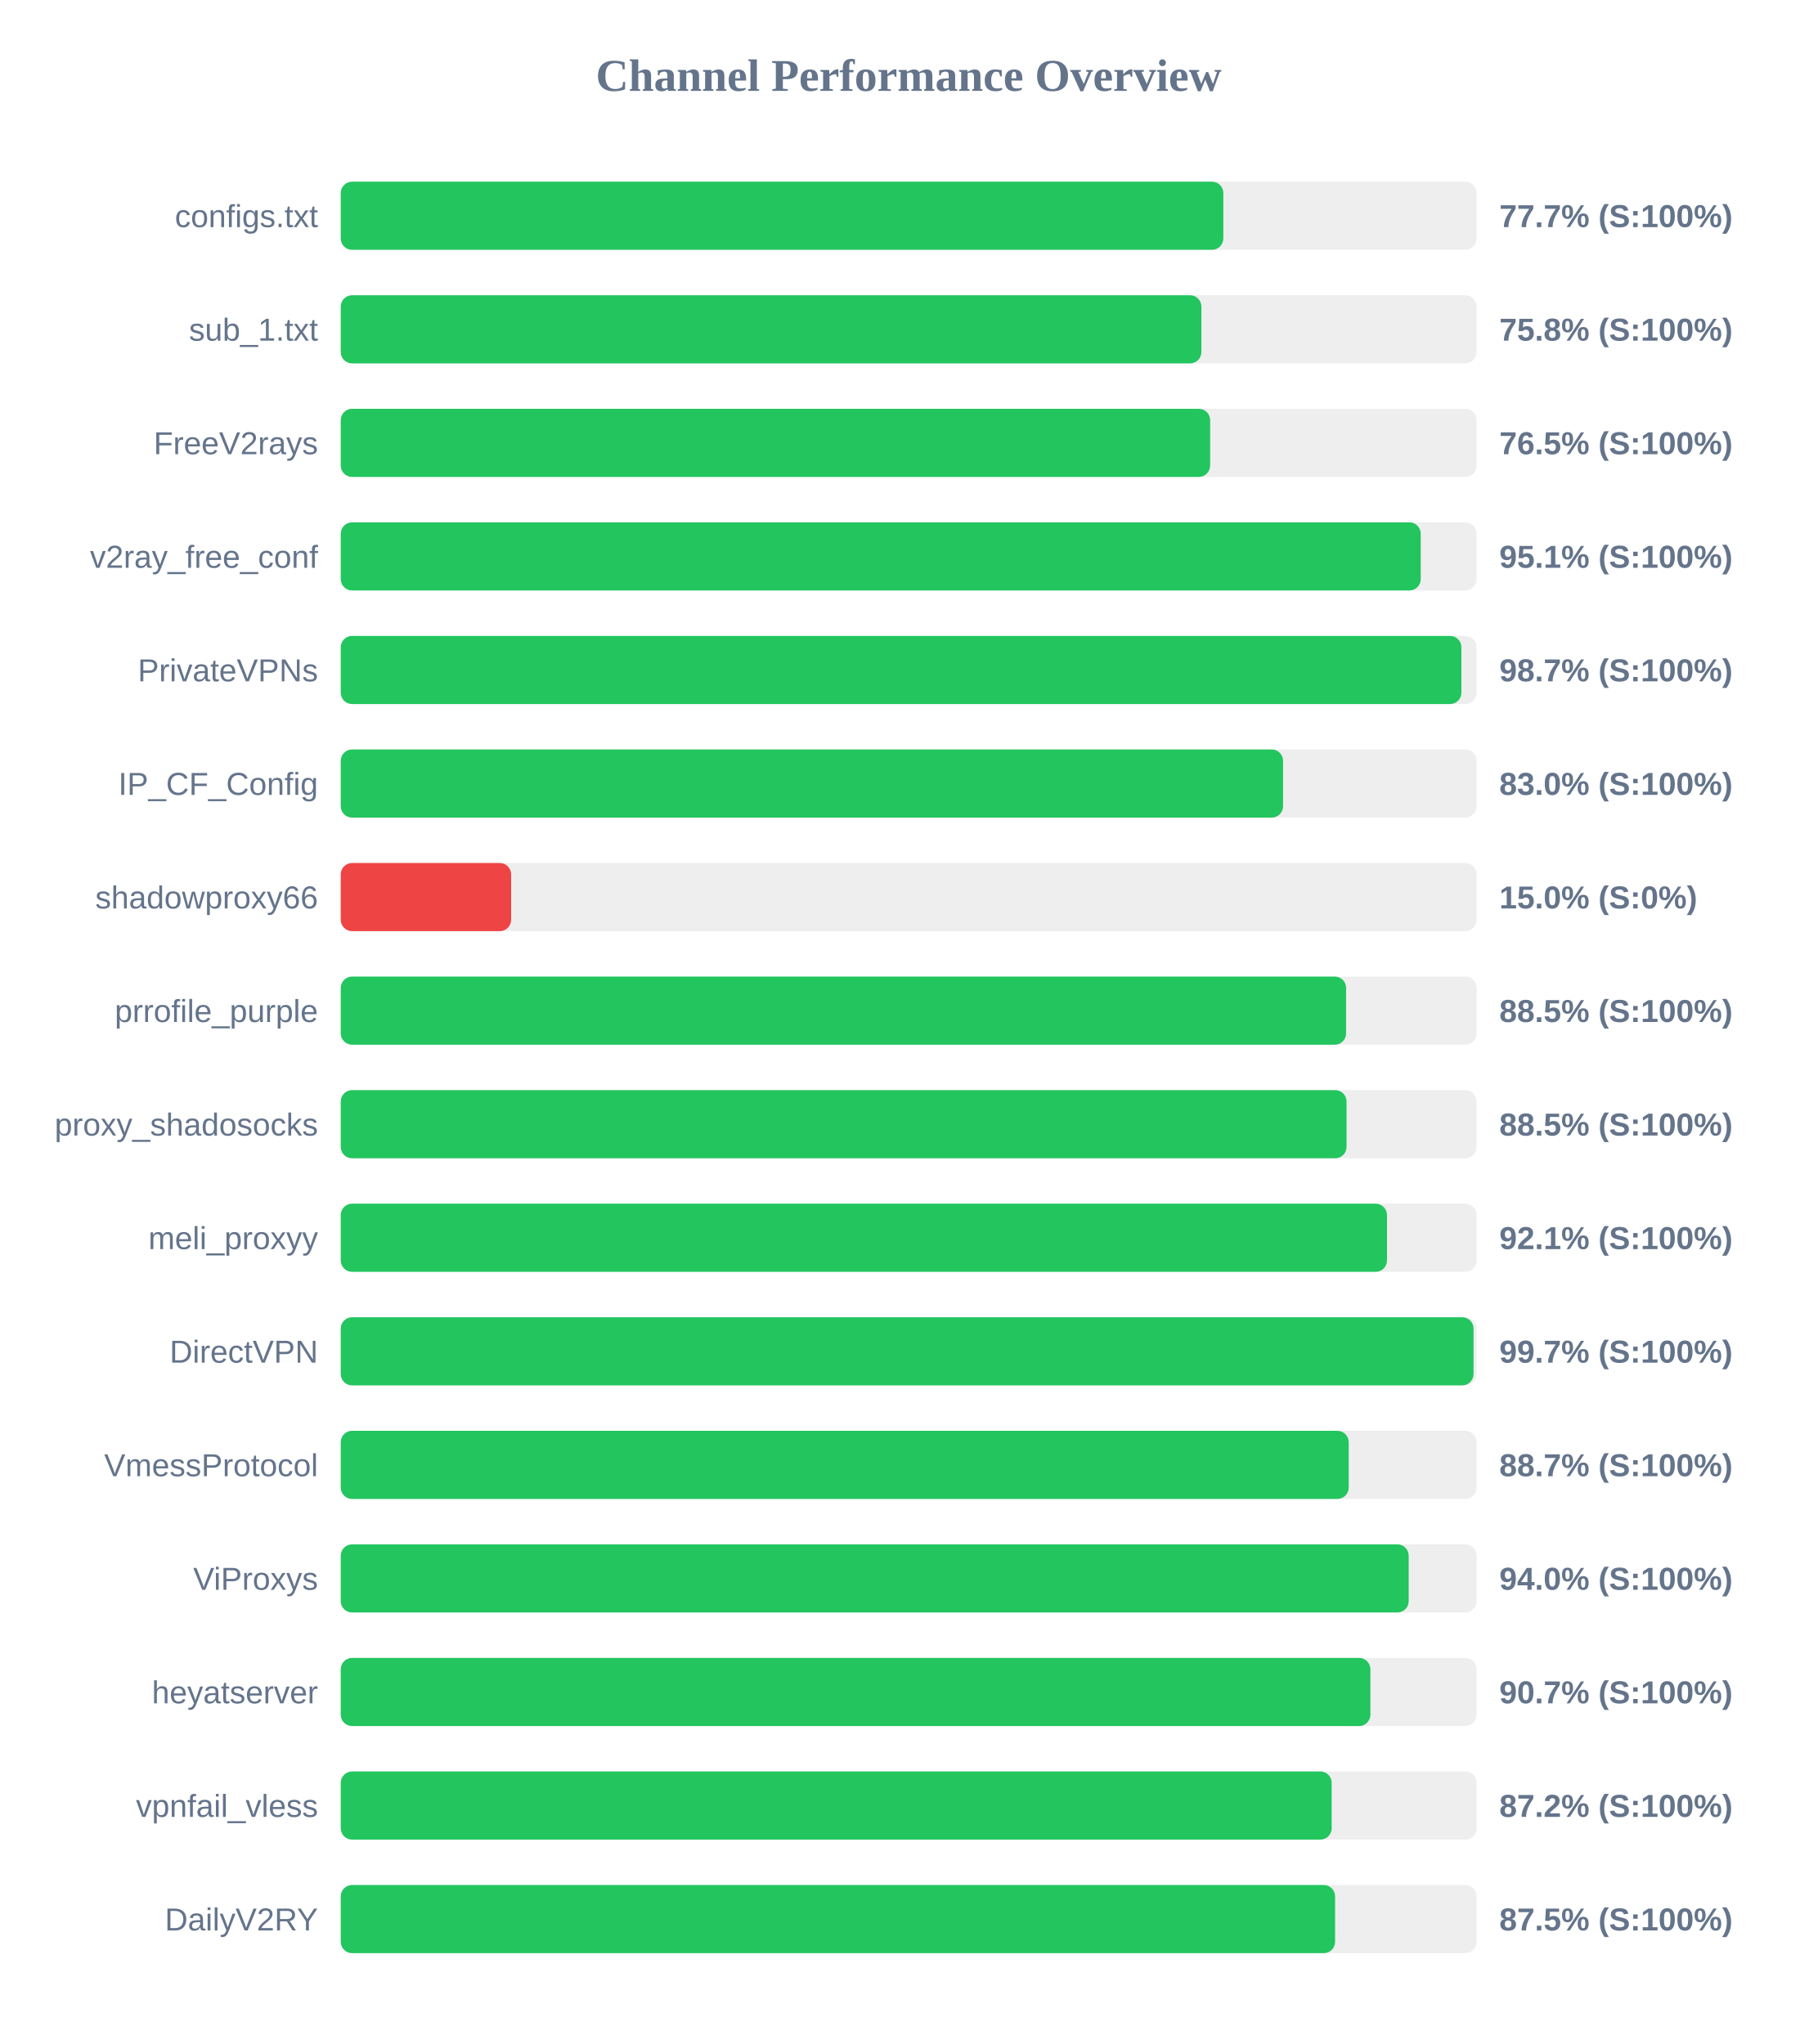
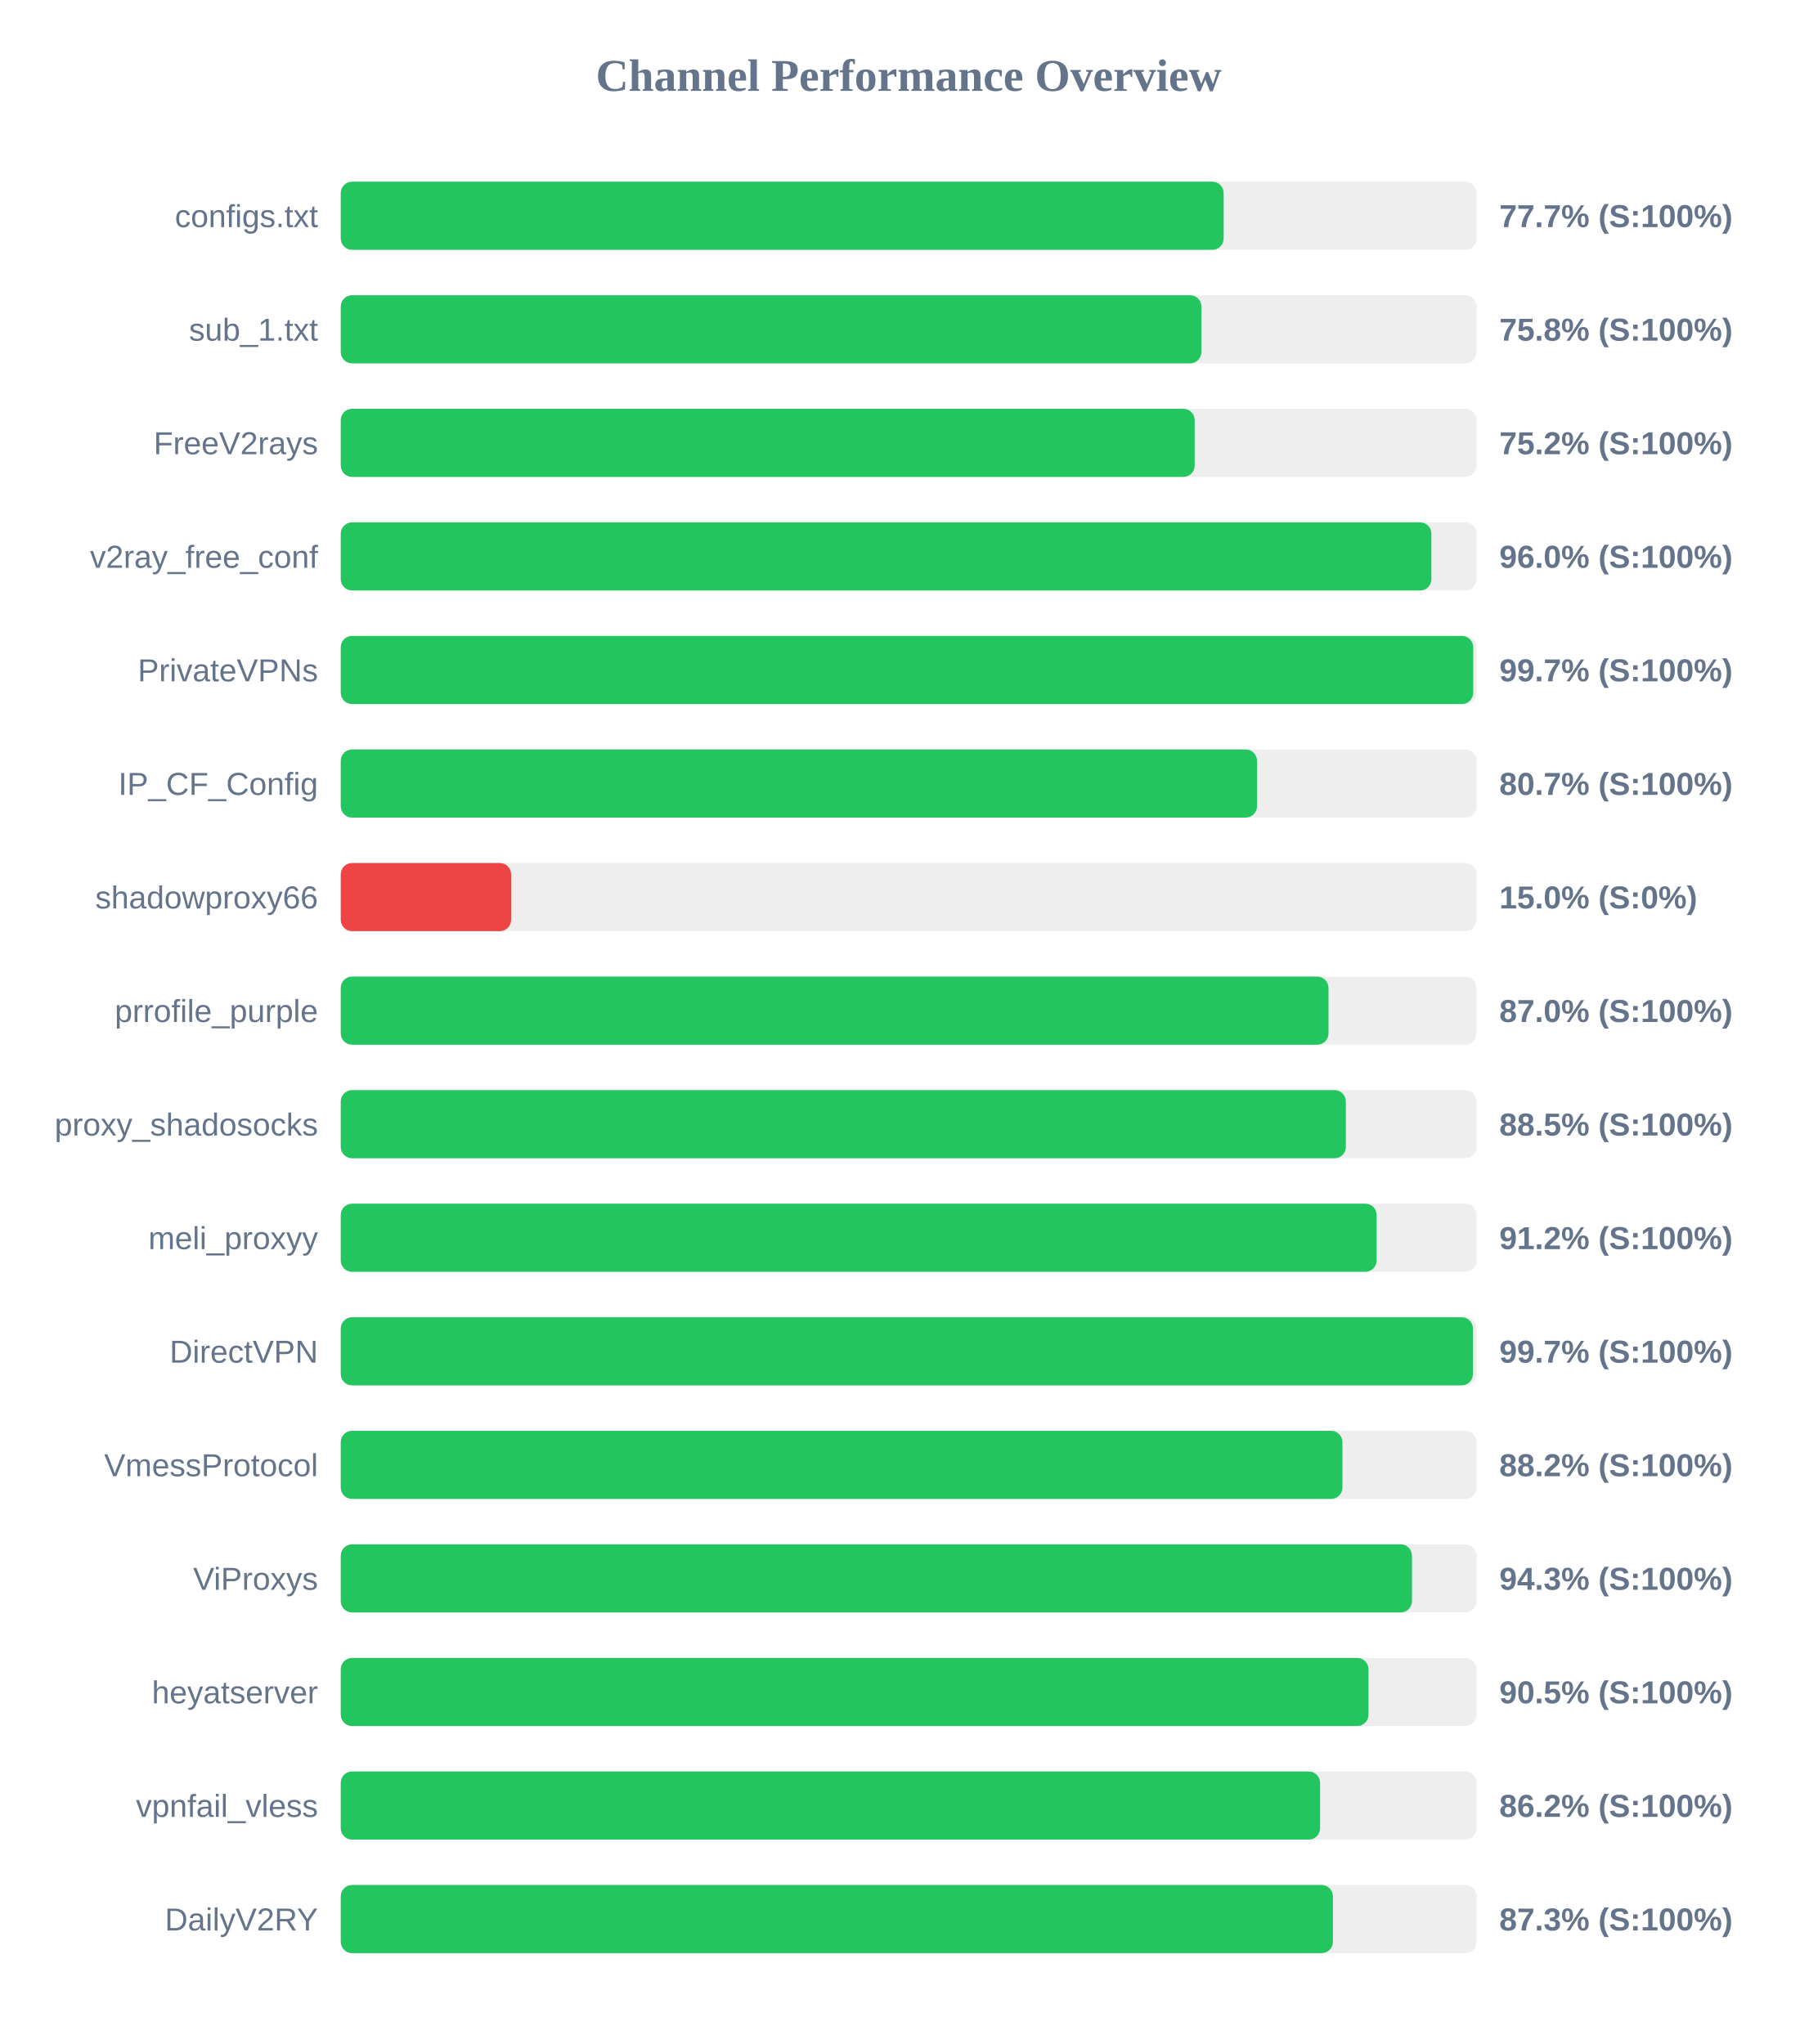
<svg xmlns="http://www.w3.org/2000/svg" width="800" height="900" version="1.1">
  <style>
        .row { font: 14px Arial; fill: #64748b; }
        .score { font: bold 14px Arial; fill: #64748b; }
    </style>
  <text x="400" y="40" text-anchor="middle" font-size="20px" font-weight="bold" fill="#64748b">Channel Performance Overview</text>
  <rect x="150" y="80" width="500" height="30" fill="#eee" rx="5" />
-   <rect x="150" y="80" width="388.5" height="30" fill="#22c55e" rx="5" />
+   <rect x="150" y="80" width="388.65" height="30" fill="#22c55e" rx="5" />
  <text x="140" y="100" text-anchor="end" class="row">configs.txt</text>
  <text x="660" y="100" text-anchor="start" class="score">77.7% (S:100%)</text>
  <rect x="150" y="130" width="500" height="30" fill="#eee" rx="5" />
  <rect x="150" y="130" width="378.85" height="30" fill="#22c55e" rx="5" />
  <text x="140" y="150" text-anchor="end" class="row">sub_1.txt</text>
  <text x="660" y="150" text-anchor="start" class="score">75.8% (S:100%)</text>
  <rect x="150" y="180" width="500" height="30" fill="#eee" rx="5" />
-   <rect x="150" y="180" width="382.7" height="30" fill="#22c55e" rx="5" />
+   <rect x="150" y="180" width="375.9" height="30" fill="#22c55e" rx="5" />
  <text x="140" y="200" text-anchor="end" class="row">FreeV2rays</text>
-   <text x="660" y="200" text-anchor="start" class="score">76.5% (S:100%)</text>
+   <text x="660" y="200" text-anchor="start" class="score">75.2% (S:100%)</text>
  <rect x="150" y="230" width="500" height="30" fill="#eee" rx="5" />
-   <rect x="150" y="230" width="475.4" height="30" fill="#22c55e" rx="5" />
+   <rect x="150" y="230" width="480.1" height="30" fill="#22c55e" rx="5" />
  <text x="140" y="250" text-anchor="end" class="row">v2ray_free_conf</text>
-   <text x="660" y="250" text-anchor="start" class="score">95.1% (S:100%)</text>
+   <text x="660" y="250" text-anchor="start" class="score">96.0% (S:100%)</text>
  <rect x="150" y="280" width="500" height="30" fill="#eee" rx="5" />
-   <rect x="150" y="280" width="493.3" height="30" fill="#22c55e" rx="5" />
+   <rect x="150" y="280" width="498.5" height="30" fill="#22c55e" rx="5" />
  <text x="140" y="300" text-anchor="end" class="row">PrivateVPNs</text>
-   <text x="660" y="300" text-anchor="start" class="score">98.7% (S:100%)</text>
+   <text x="660" y="300" text-anchor="start" class="score">99.7% (S:100%)</text>
  <rect x="150" y="330" width="500" height="30" fill="#eee" rx="5" />
-   <rect x="150" y="330" width="414.8" height="30" fill="#22c55e" rx="5" />
+   <rect x="150" y="330" width="403.35" height="30" fill="#22c55e" rx="5" />
  <text x="140" y="350" text-anchor="end" class="row">IP_CF_Config</text>
-   <text x="660" y="350" text-anchor="start" class="score">83.0% (S:100%)</text>
+   <text x="660" y="350" text-anchor="start" class="score">80.7% (S:100%)</text>
  <rect x="150" y="380" width="500" height="30" fill="#eee" rx="5" />
  <rect x="150" y="380" width="75.0" height="30" fill="#ef4444" rx="5" />
  <text x="140" y="400" text-anchor="end" class="row">shadowproxy66</text>
  <text x="660" y="400" text-anchor="start" class="score">15.0% (S:0%)</text>
  <rect x="150" y="430" width="500" height="30" fill="#eee" rx="5" />
-   <rect x="150" y="430" width="442.55" height="30" fill="#22c55e" rx="5" />
+   <rect x="150" y="430" width="434.8" height="30" fill="#22c55e" rx="5" />
  <text x="140" y="450" text-anchor="end" class="row">prrofile_purple</text>
-   <text x="660" y="450" text-anchor="start" class="score">88.5% (S:100%)</text>
+   <text x="660" y="450" text-anchor="start" class="score">87.0% (S:100%)</text>
  <rect x="150" y="480" width="500" height="30" fill="#eee" rx="5" />
-   <rect x="150" y="480" width="442.75" height="30" fill="#22c55e" rx="5" />
+   <rect x="150" y="480" width="442.45" height="30" fill="#22c55e" rx="5" />
  <text x="140" y="500" text-anchor="end" class="row">proxy_shadosocks</text>
  <text x="660" y="500" text-anchor="start" class="score">88.5% (S:100%)</text>
  <rect x="150" y="530" width="500" height="30" fill="#eee" rx="5" />
-   <rect x="150" y="530" width="460.55" height="30" fill="#22c55e" rx="5" />
+   <rect x="150" y="530" width="456.0" height="30" fill="#22c55e" rx="5" />
  <text x="140" y="550" text-anchor="end" class="row">meli_proxyy</text>
-   <text x="660" y="550" text-anchor="start" class="score">92.1% (S:100%)</text>
+   <text x="660" y="550" text-anchor="start" class="score">91.2% (S:100%)</text>
  <rect x="150" y="580" width="500" height="30" fill="#eee" rx="5" />
-   <rect x="150" y="580" width="498.65" height="30" fill="#22c55e" rx="5" />
+   <rect x="150" y="580" width="498.4" height="30" fill="#22c55e" rx="5" />
  <text x="140" y="600" text-anchor="end" class="row">DirectVPN</text>
  <text x="660" y="600" text-anchor="start" class="score">99.7% (S:100%)</text>
  <rect x="150" y="630" width="500" height="30" fill="#eee" rx="5" />
-   <rect x="150" y="630" width="443.7" height="30" fill="#22c55e" rx="5" />
+   <rect x="150" y="630" width="440.95" height="30" fill="#22c55e" rx="5" />
  <text x="140" y="650" text-anchor="end" class="row">VmessProtocol</text>
-   <text x="660" y="650" text-anchor="start" class="score">88.7% (S:100%)</text>
+   <text x="660" y="650" text-anchor="start" class="score">88.2% (S:100%)</text>
  <rect x="150" y="680" width="500" height="30" fill="#eee" rx="5" />
-   <rect x="150" y="680" width="470.1" height="30" fill="#22c55e" rx="5" />
+   <rect x="150" y="680" width="471.55" height="30" fill="#22c55e" rx="5" />
  <text x="140" y="700" text-anchor="end" class="row">ViProxys</text>
-   <text x="660" y="700" text-anchor="start" class="score">94.0% (S:100%)</text>
+   <text x="660" y="700" text-anchor="start" class="score">94.3% (S:100%)</text>
  <rect x="150" y="730" width="500" height="30" fill="#eee" rx="5" />
-   <rect x="150" y="730" width="453.25" height="30" fill="#22c55e" rx="5" />
+   <rect x="150" y="730" width="452.4" height="30" fill="#22c55e" rx="5" />
  <text x="140" y="750" text-anchor="end" class="row">heyatserver</text>
-   <text x="660" y="750" text-anchor="start" class="score">90.7% (S:100%)</text>
+   <text x="660" y="750" text-anchor="start" class="score">90.5% (S:100%)</text>
  <rect x="150" y="780" width="500" height="30" fill="#eee" rx="5" />
-   <rect x="150" y="780" width="436.2" height="30" fill="#22c55e" rx="5" />
+   <rect x="150" y="780" width="431.1" height="30" fill="#22c55e" rx="5" />
  <text x="140" y="800" text-anchor="end" class="row">vpnfail_vless</text>
-   <text x="660" y="800" text-anchor="start" class="score">87.2% (S:100%)</text>
+   <text x="660" y="800" text-anchor="start" class="score">86.2% (S:100%)</text>
  <rect x="150" y="830" width="500" height="30" fill="#eee" rx="5" />
-   <rect x="150" y="830" width="437.7" height="30" fill="#22c55e" rx="5" />
+   <rect x="150" y="830" width="436.75" height="30" fill="#22c55e" rx="5" />
  <text x="140" y="850" text-anchor="end" class="row">DailyV2RY</text>
-   <text x="660" y="850" text-anchor="start" class="score">87.5% (S:100%)</text>
+   <text x="660" y="850" text-anchor="start" class="score">87.3% (S:100%)</text>
</svg>
